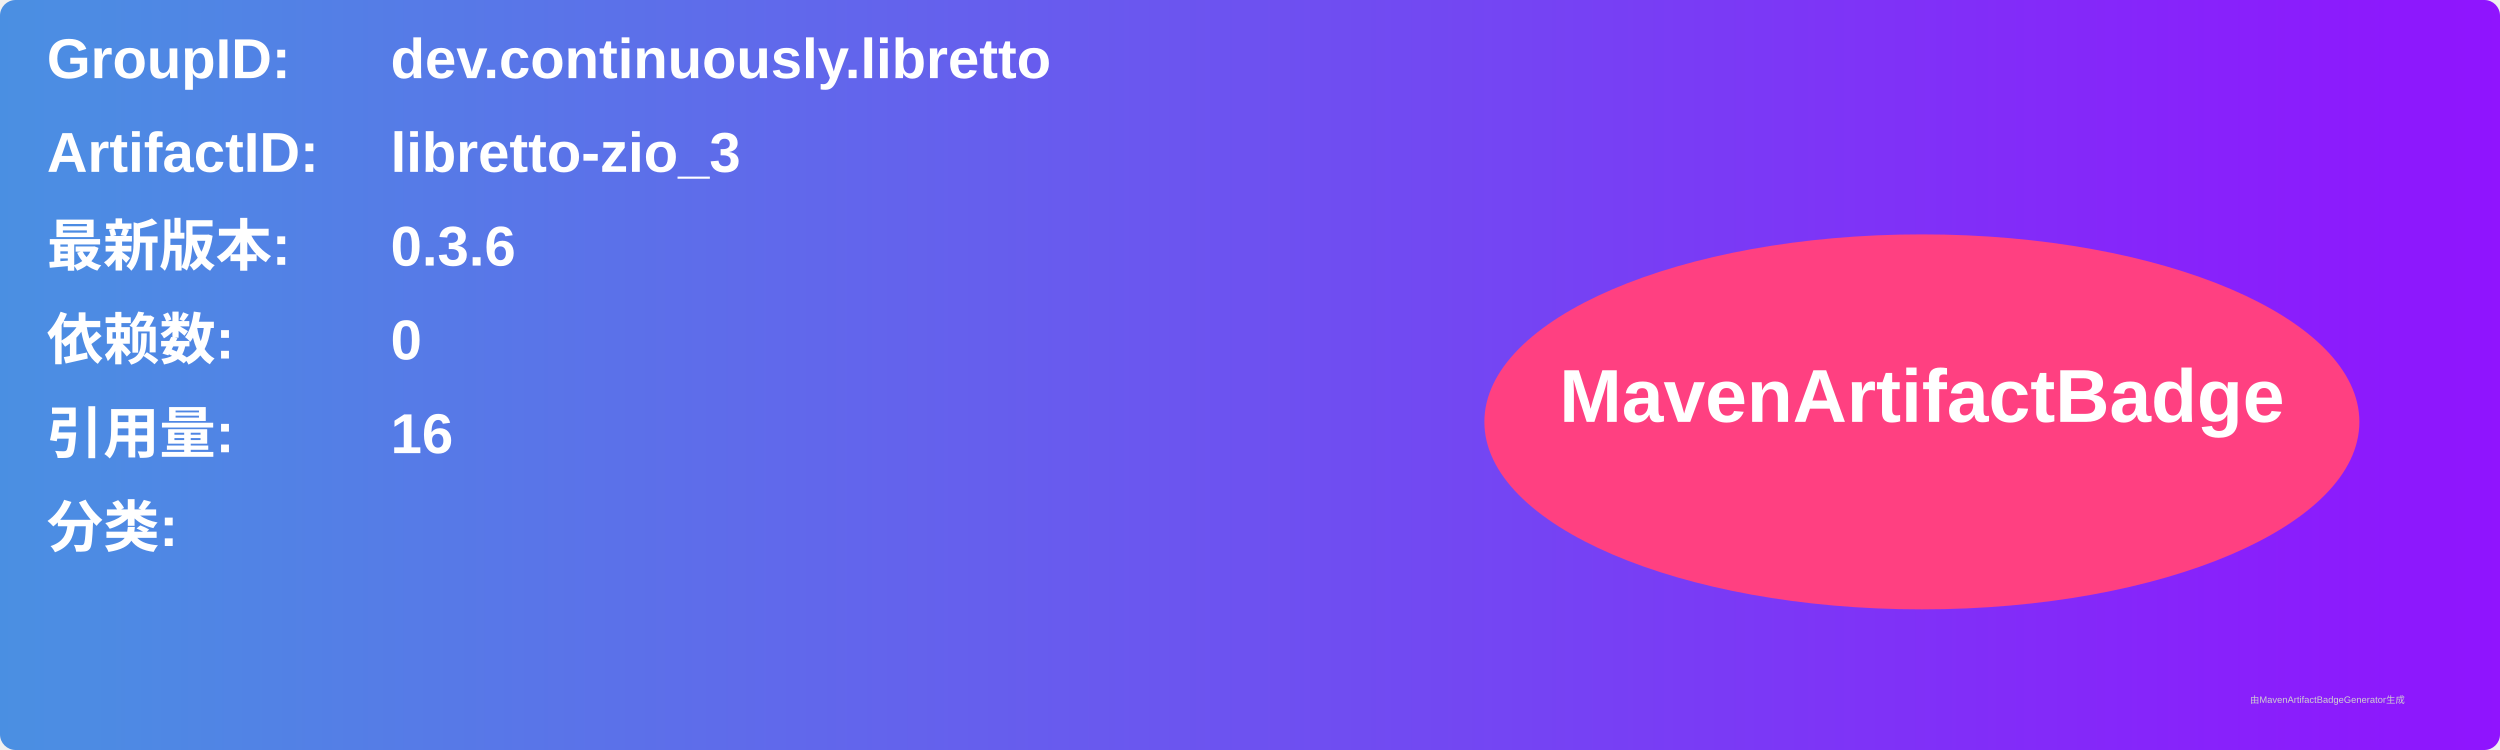
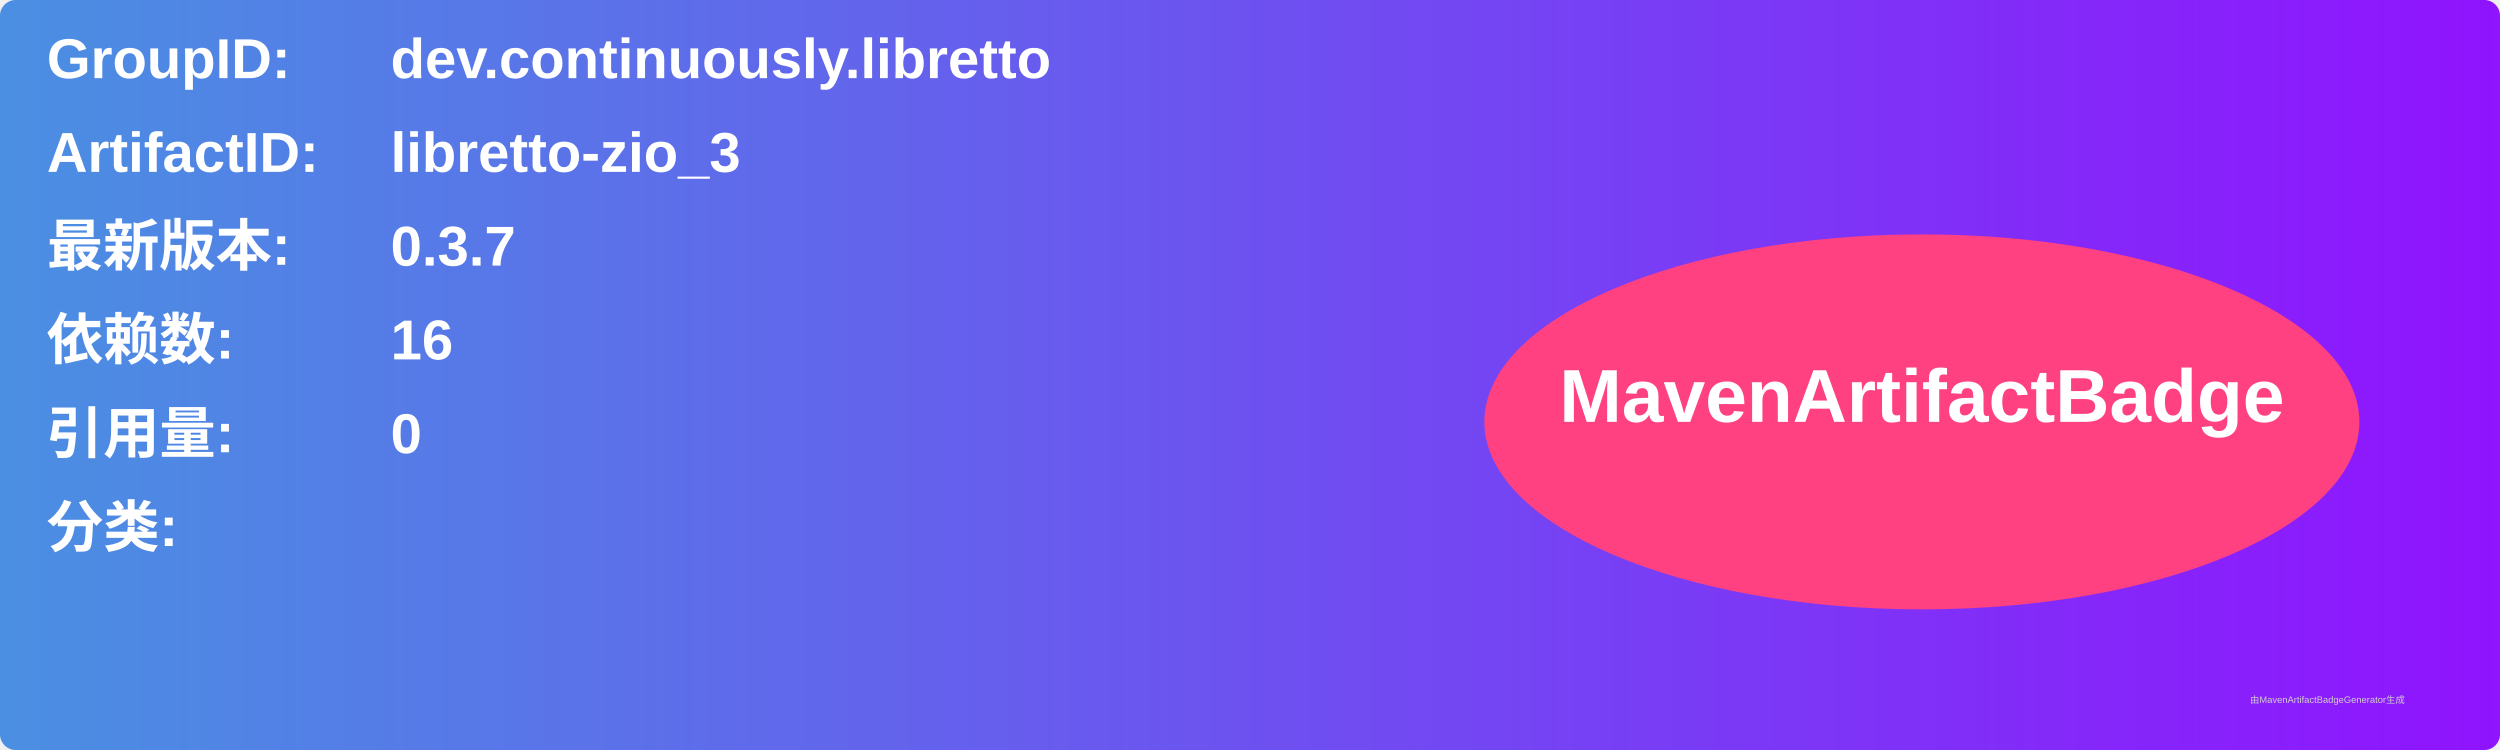
<svg xmlns="http://www.w3.org/2000/svg" width="800" height="240" viewBox="0 0 800 240">
  <linearGradient id="grad" x1="0%" y1="0%" x2="100%" y2="0%">
    <stop offset="0%" stop-color="#4a90e2" />
    <stop offset="100%" stop-color="#9013fe" />
  </linearGradient>
  <rect width="100%" height="100%" rx="5" ry="5" fill="url(#grad)" />
  <g transform="translate(15, 15)">
    <text x="0" y="10" font-family="Arial" font-size="18" fill="white" font-weight="bold" width="260">GroupID:</text>
    <text x="110" y="10" font-family="Arial" font-size="18" fill="white" font-weight="bold" width="460">dev.continuously.libretto</text>
    <text x="0" y="40" font-family="Arial" font-size="18" fill="white" font-weight="bold" width="260">ArtifactID:</text>
    <text x="110" y="40" font-family="Arial" font-size="18" fill="white" font-weight="bold" width="460">libretto-zio_3</text>
    <text x="0" y="70" font-family="Arial" font-size="18" fill="white" font-weight="bold">最新版本:</text>
    <text x="110" y="70" font-family="Arial" font-size="18" fill="white" font-weight="bold">
-       <tspan font-weight="bold">0.3.6</tspan>
+       <tspan font-weight="bold">0.3.7</tspan>
    </text>
    <text x="0" y="100" font-family="Arial" font-size="18" fill="white" font-weight="bold">依赖数: </text>
    <text x="110" y="100" font-family="Arial" font-size="18" fill="white">
-       <tspan font-weight="bold">0</tspan>
+       <tspan font-weight="bold">16</tspan>
    </text>
    <text x="0" y="130" font-family="Arial" font-size="18" fill="white" font-weight="bold">引用量: </text>
    <text x="110" y="130" font-family="Arial" font-size="18" fill="white">
-       <tspan font-weight="bold">16</tspan>
+       <tspan font-weight="bold">0</tspan>
    </text>
    <text x="0" y="160" font-family="Arial" font-size="18" fill="white" font-weight="bold">分类:</text>
    <text x="10" y="190" font-family="Arial" font-size="10" fill="white">
      <tspan font-weight="bold" />
    </text>
    <ellipse cx="600" cy="120" rx="140" ry="60" fill="#ff4081" />
    <text x="600" y="120" text-anchor="middle" font-family="Arial" font-size="24" fill="white" font-weight="bold">MavenArtifactBadge</text>
  </g>
  <text x="720" y="225" font-family="Arial" font-size="3" fill="#d0d0d0">由MavenArtifactBadgeGenerator生成</text>
</svg>
